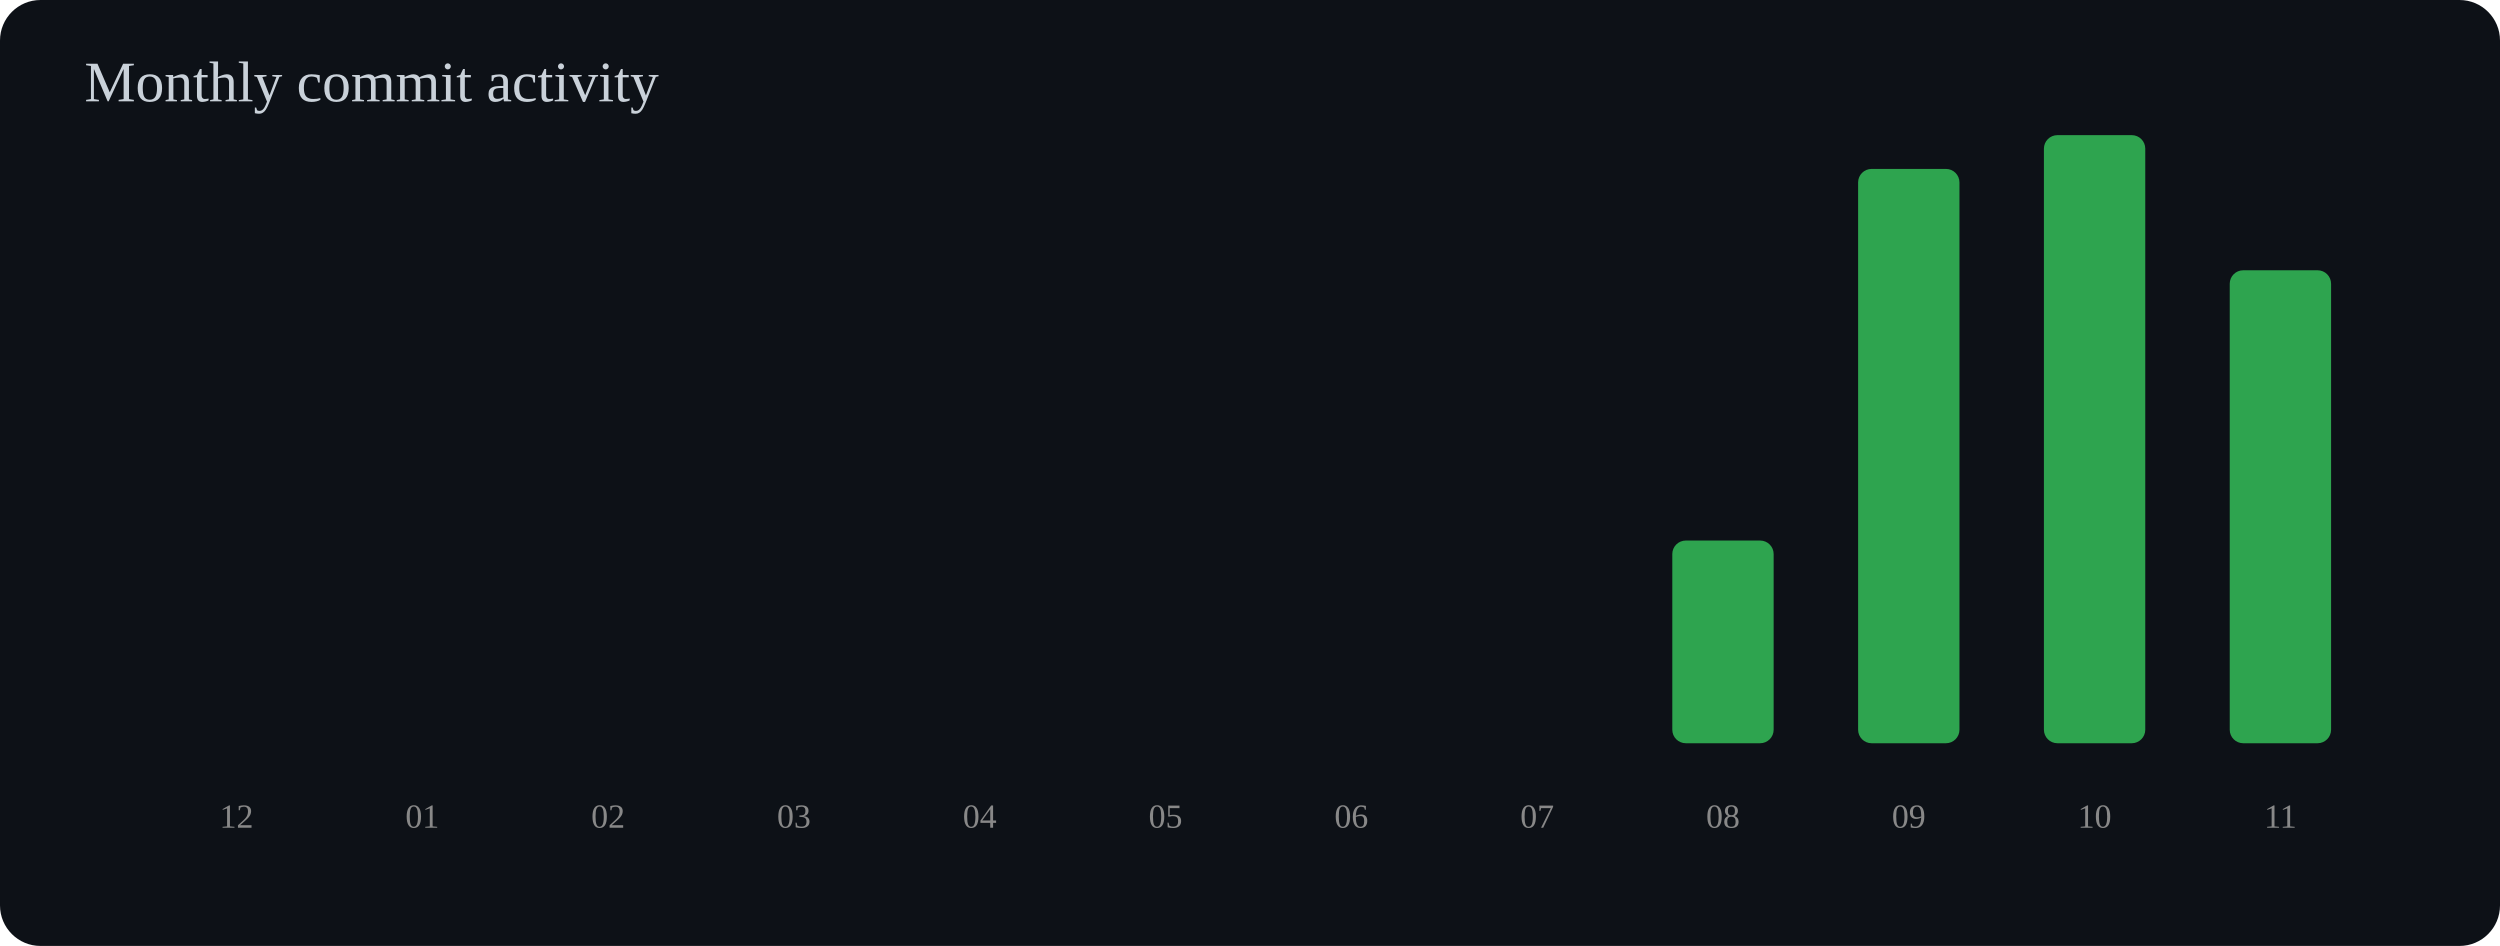
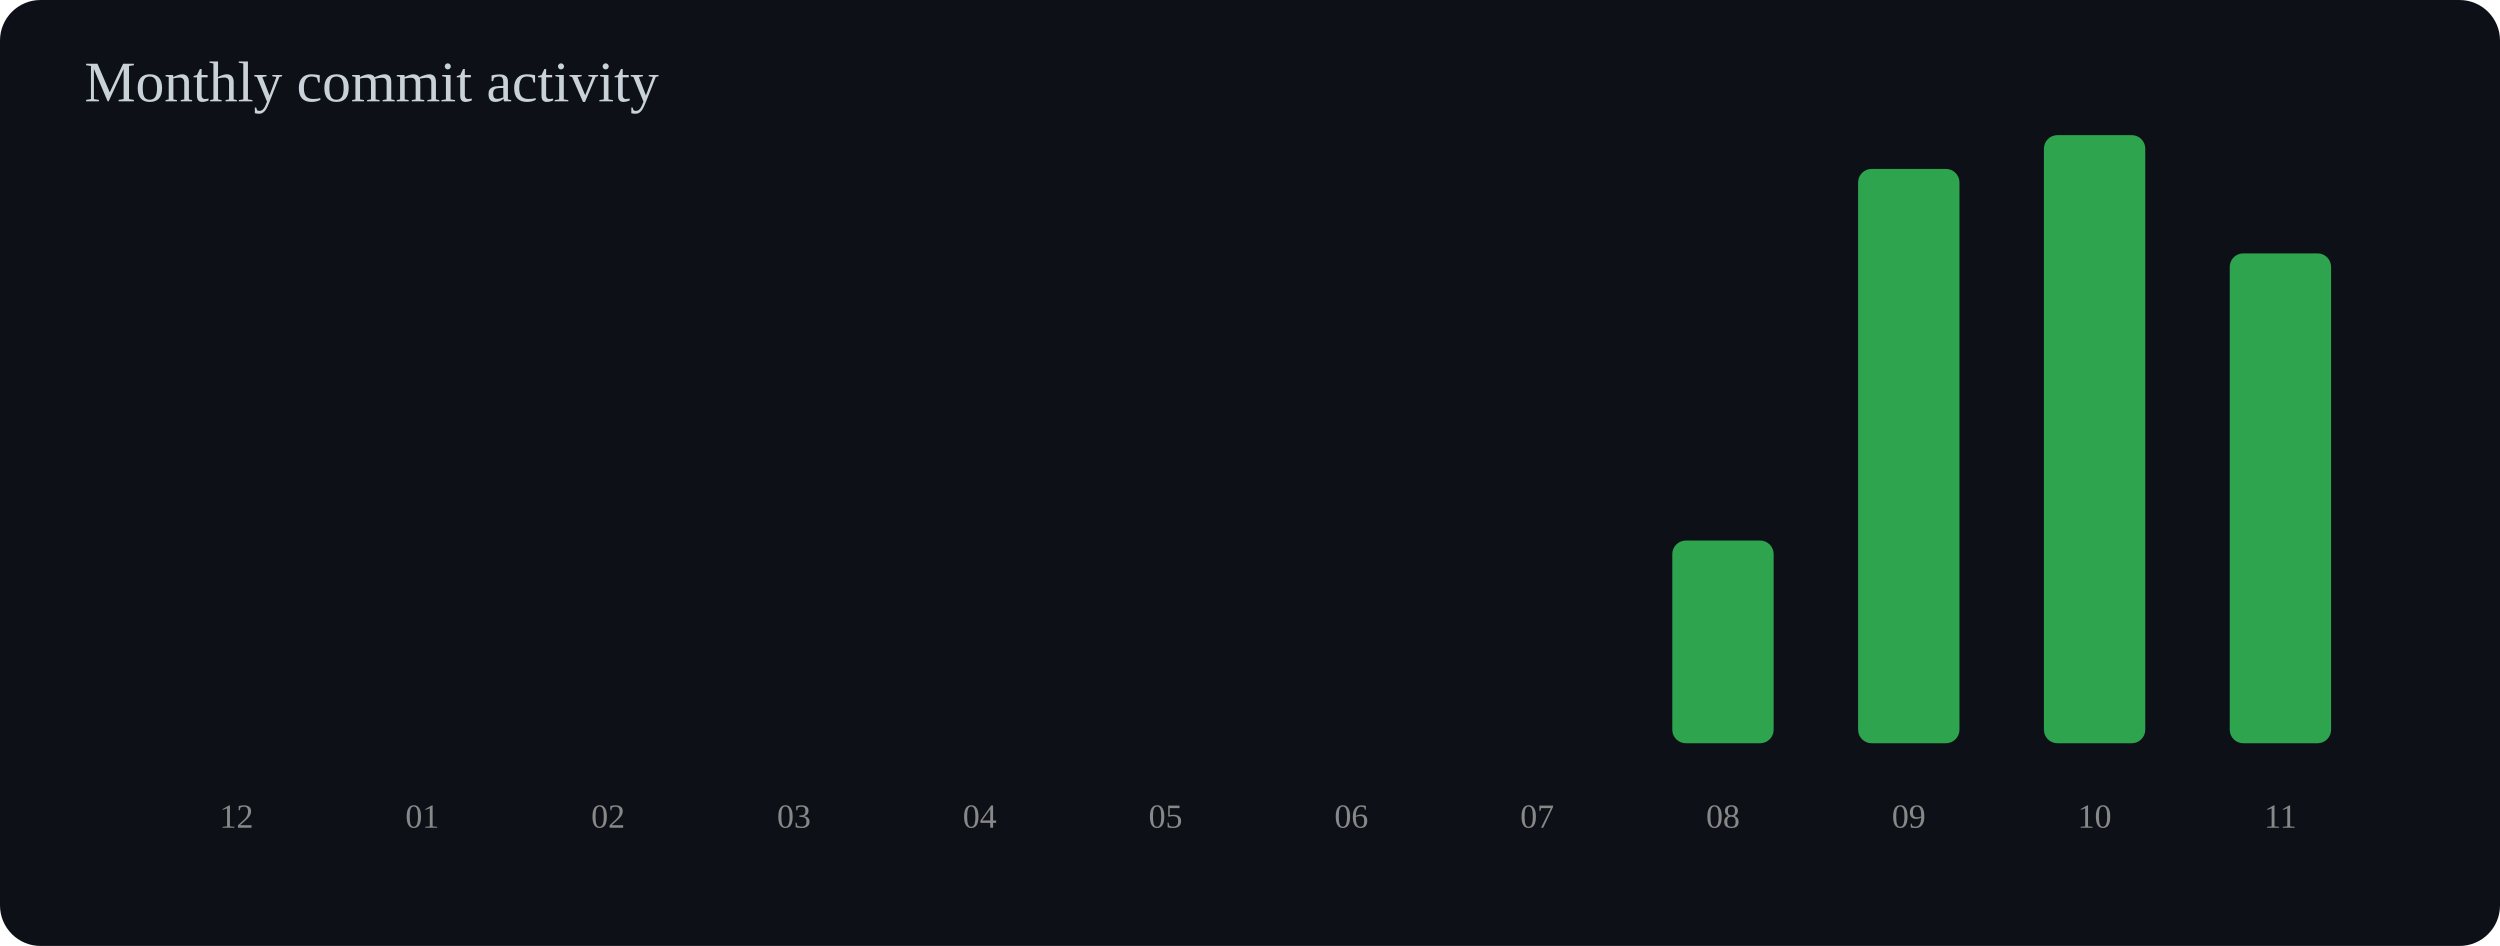
<svg xmlns="http://www.w3.org/2000/svg" width="740" height="280" viewBox="0 0 740 280">
  <rect width="100%" height="100%" rx="12" fill="#0d1117" />
  <text x="25" y="30" font-size="17" fill="#c9d1d9">Monthly commit activity</text>
  <rect x="55" y="220.0" width="30" height="0.0" rx="4" fill="#2ea44f" />
  <text x="70" y="245" text-anchor="middle" font-size="10" fill="#888">12</text>
  <rect x="110" y="220.0" width="30" height="0.0" rx="4" fill="#2ea44f" />
  <text x="125" y="245" text-anchor="middle" font-size="10" fill="#888">01</text>
  <rect x="165" y="220.0" width="30" height="0.0" rx="4" fill="#2ea44f" />
  <text x="180" y="245" text-anchor="middle" font-size="10" fill="#888">02</text>
  <rect x="220" y="220.0" width="30" height="0.0" rx="4" fill="#2ea44f" />
  <text x="235" y="245" text-anchor="middle" font-size="10" fill="#888">03</text>
  <rect x="275" y="220.0" width="30" height="0.0" rx="4" fill="#2ea44f" />
  <text x="290" y="245" text-anchor="middle" font-size="10" fill="#888">04</text>
  <rect x="330" y="220.0" width="30" height="0.0" rx="4" fill="#2ea44f" />
  <text x="345" y="245" text-anchor="middle" font-size="10" fill="#888">05</text>
  <rect x="385" y="220.0" width="30" height="0.0" rx="4" fill="#2ea44f" />
  <text x="400" y="245" text-anchor="middle" font-size="10" fill="#888">06</text>
  <rect x="440" y="220.0" width="30" height="0.0" rx="4" fill="#2ea44f" />
  <text x="455" y="245" text-anchor="middle" font-size="10" fill="#888">07</text>
  <rect x="495" y="160.0" width="30" height="60.0" rx="4" fill="#2ea44f" />
  <text x="510" y="245" text-anchor="middle" font-size="10" fill="#888">08</text>
  <rect x="550" y="50.0" width="30" height="170.0" rx="4" fill="#2ea44f" />
  <text x="565" y="245" text-anchor="middle" font-size="10" fill="#888">09</text>
  <rect x="605" y="40.0" width="30" height="180.0" rx="4" fill="#2ea44f" />
  <text x="620" y="245" text-anchor="middle" font-size="10" fill="#888">10</text>
-   <rect x="660" y="80.0" width="30" height="140.0" rx="4" fill="#2ea44f" />
+   <rect x="660" y="75.0" width="30" height="145.0" rx="4" fill="#2ea44f" />
  <text x="675" y="245" text-anchor="middle" font-size="10" fill="#888">11</text>
</svg>
